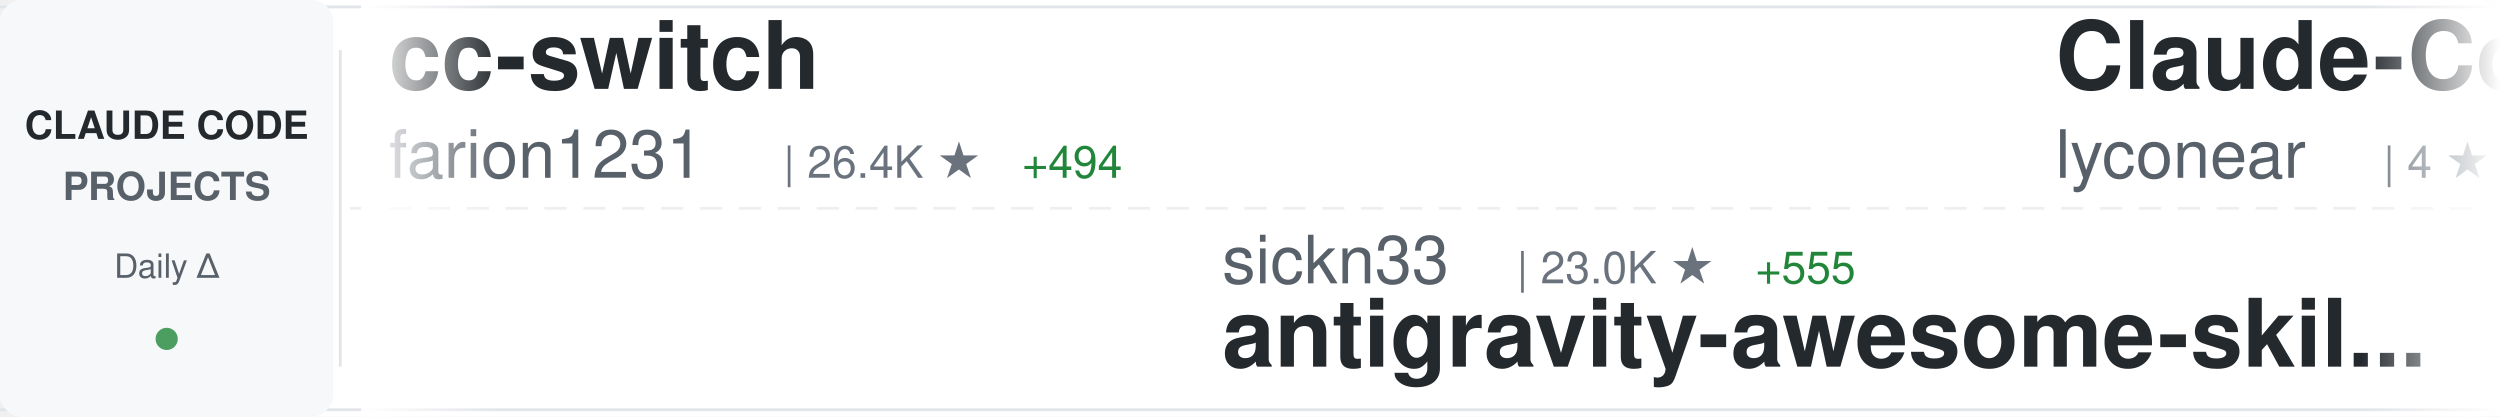
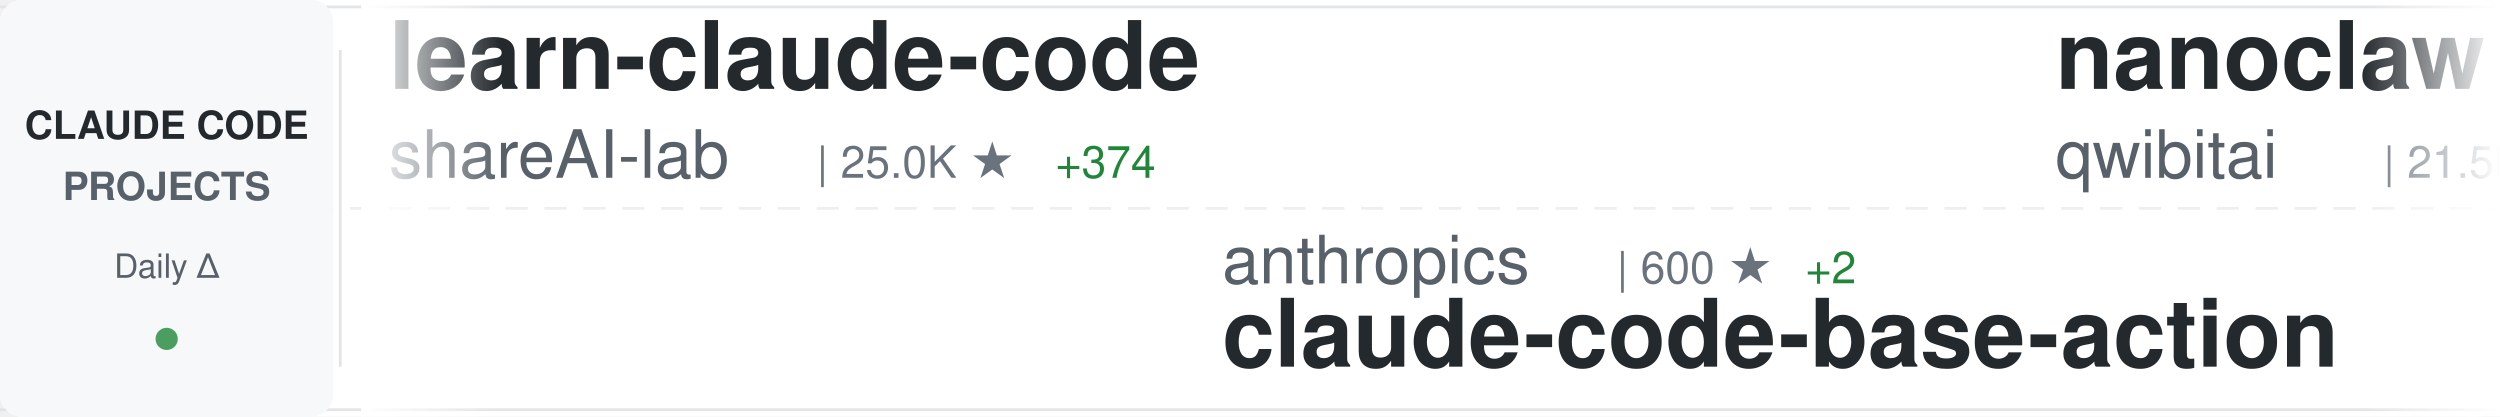
<svg xmlns="http://www.w3.org/2000/svg" width="900" height="150">
  <defs>
    <linearGradient id="awesomeLeftFade" x1="0%" y1="0%" x2="100%" y2="0%">
      <stop offset="0%" style="stop-color:#ffffff;stop-opacity:1" />
      <stop offset="100%" style="stop-color:#ffffff;stop-opacity:0" />
    </linearGradient>
    <linearGradient id="awesomeRightFade" x1="0%" y1="0%" x2="100%" y2="0%">
      <stop offset="0%" style="stop-color:#ffffff;stop-opacity:0" />
      <stop offset="100%" style="stop-color:#ffffff;stop-opacity:1" />
    </linearGradient>
  </defs>
  <rect width="900" height="150" fill="#ffffff" rx="8" />
  <rect x="0" y="2" width="900" height="1" fill="#e1e4e8" />
  <rect x="0" y="147" width="900" height="1" fill="#e1e4e8" />
  <line x1="0" y1="75" x2="900" y2="75" stroke="#e1e4e8" stroke-width="1" stroke-dasharray="8 6" opacity="0.6" />
  <rect x="0" y="0" width="120" height="150" fill="#f6f8fa" rx="8" />
  <text x="60" y="50" font-family="-apple-system, BlinkMacSystemFont, 'Segoe UI', Helvetica, Arial, sans-serif" font-size="14" font-weight="600" fill="#24292e" text-anchor="middle">CLAUDE CODE</text>
  <text x="60" y="72" font-family="-apple-system, BlinkMacSystemFont, 'Segoe UI', Helvetica, Arial, sans-serif" font-size="14" font-weight="600" fill="#586069" text-anchor="middle">PROJECTS</text>
  <text x="60" y="100" font-family="-apple-system, BlinkMacSystemFont, 'Segoe UI', Helvetica, Arial, sans-serif" font-size="12" font-weight="500" fill="#586069" text-anchor="middle">Daily Δ</text>
  <circle cx="60" cy="122" r="4" fill="#22863a" opacity="0.8" />
  <rect x="122" y="18" width="1" height="114" fill="#e1e4e8" />
  <clipPath id="awesomeTickerClip">
    <rect x="130" y="0" width="770" height="150" />
  </clipPath>
  <g clip-path="url(#awesomeTickerClip)">
    <g id="awesomeTickerItems">
      <animateTransform attributeName="transform" attributeType="XML" type="translate" from="0 0" to="-3000 0" dur="54s" repeatCount="indefinite" />
      <g transform="translate(0, 0)">
-         <text x="140" y="32" font-family="-apple-system, BlinkMacSystemFont, 'Segoe UI', Helvetica, Arial, sans-serif" font-size="34" font-weight="600" fill="#24292e">cc-switch</text>
-         <text x="140" y="64" font-family="-apple-system, BlinkMacSystemFont, 'Segoe UI', Helvetica, Arial, sans-serif" font-size="24" font-weight="400" fill="#586069">farion1231</text>
-         <text x="282" y="64" font-family="-apple-system, BlinkMacSystemFont, 'Segoe UI', Helvetica, Arial, sans-serif" font-size="16" font-weight="500" fill="#6a737d">| 26.4K ★</text>
-         <text x="368" y="64" font-family="-apple-system, BlinkMacSystemFont, 'Segoe UI', Helvetica, Arial, sans-serif" font-size="16" font-weight="500" fill="#22863a"> +494</text>
+         <text x="140" y="32" font-family="-apple-system, BlinkMacSystemFont, 'Segoe UI', Helvetica, Arial, sans-serif" font-size="34" font-weight="600" fill="#24292e">learn-claude-code</text>
+         <text x="140" y="64" font-family="-apple-system, BlinkMacSystemFont, 'Segoe UI', Helvetica, Arial, sans-serif" font-size="24" font-weight="400" fill="#586069">shareAI-lab</text>
+         <text x="294" y="64" font-family="-apple-system, BlinkMacSystemFont, 'Segoe UI', Helvetica, Arial, sans-serif" font-size="16" font-weight="500" fill="#6a737d">| 25.0K ★</text>
+         <text x="380" y="64" font-family="-apple-system, BlinkMacSystemFont, 'Segoe UI', Helvetica, Arial, sans-serif" font-size="16" font-weight="500" fill="#22863a"> +374</text>
      </g>
      <g transform="translate(300, 0)">
-         <text x="140" y="102" font-family="-apple-system, BlinkMacSystemFont, 'Segoe UI', Helvetica, Arial, sans-serif" font-size="24" font-weight="400" fill="#586069">sickn33</text>
-         <text x="246" y="102" font-family="-apple-system, BlinkMacSystemFont, 'Segoe UI', Helvetica, Arial, sans-serif" font-size="16" font-weight="500" fill="#6a737d">| 23.0K ★</text>
-         <text x="332" y="102" font-family="-apple-system, BlinkMacSystemFont, 'Segoe UI', Helvetica, Arial, sans-serif" font-size="16" font-weight="500" fill="#22863a"> +555</text>
-         <text x="140" y="132" font-family="-apple-system, BlinkMacSystemFont, 'Segoe UI', Helvetica, Arial, sans-serif" font-size="34" font-weight="600" fill="#24292e">antigravity-awesome-skil...</text>
+         <text x="140" y="102" font-family="-apple-system, BlinkMacSystemFont, 'Segoe UI', Helvetica, Arial, sans-serif" font-size="24" font-weight="400" fill="#586069">anthropics</text>
+         <text x="282" y="102" font-family="-apple-system, BlinkMacSystemFont, 'Segoe UI', Helvetica, Arial, sans-serif" font-size="16" font-weight="500" fill="#6a737d">| 600 ★</text>
+         <text x="350" y="102" font-family="-apple-system, BlinkMacSystemFont, 'Segoe UI', Helvetica, Arial, sans-serif" font-size="16" font-weight="500" fill="#22863a"> +2</text>
+         <text x="140" y="132" font-family="-apple-system, BlinkMacSystemFont, 'Segoe UI', Helvetica, Arial, sans-serif" font-size="34" font-weight="600" fill="#24292e">claude-code-base-action</text>
      </g>
      <g transform="translate(600, 0)">
+         <text x="140" y="32" font-family="-apple-system, BlinkMacSystemFont, 'Segoe UI', Helvetica, Arial, sans-serif" font-size="34" font-weight="600" fill="#24292e">nanoclaw</text>
+         <text x="140" y="64" font-family="-apple-system, BlinkMacSystemFont, 'Segoe UI', Helvetica, Arial, sans-serif" font-size="24" font-weight="400" fill="#586069">qwibitai</text>
+         <text x="258" y="64" font-family="-apple-system, BlinkMacSystemFont, 'Segoe UI', Helvetica, Arial, sans-serif" font-size="16" font-weight="500" fill="#6a737d">| 21.5K ★</text>
+         <text x="344" y="64" font-family="-apple-system, BlinkMacSystemFont, 'Segoe UI', Helvetica, Arial, sans-serif" font-size="16" font-weight="500" fill="#22863a"> +415</text>
+       </g>
+       <g transform="translate(900, 0)">
+         <text x="140" y="102" font-family="-apple-system, BlinkMacSystemFont, 'Segoe UI', Helvetica, Arial, sans-serif" font-size="24" font-weight="400" fill="#586069">code-yeongyu</text>
+         <text x="306" y="102" font-family="-apple-system, BlinkMacSystemFont, 'Segoe UI', Helvetica, Arial, sans-serif" font-size="16" font-weight="500" fill="#6a737d">| 38.9K ★</text>
+         <text x="392" y="102" font-family="-apple-system, BlinkMacSystemFont, 'Segoe UI', Helvetica, Arial, sans-serif" font-size="16" font-weight="500" fill="#22863a"> +382</text>
+         <text x="140" y="132" font-family="-apple-system, BlinkMacSystemFont, 'Segoe UI', Helvetica, Arial, sans-serif" font-size="34" font-weight="600" fill="#24292e">oh-my-openagent</text>
+       </g>
+       <g transform="translate(1200, 0)">
+         <text x="140" y="32" font-family="-apple-system, BlinkMacSystemFont, 'Segoe UI', Helvetica, Arial, sans-serif" font-size="34" font-weight="600" fill="#24292e">Claude-Code-Remote</text>
+         <text x="140" y="64" font-family="-apple-system, BlinkMacSystemFont, 'Segoe UI', Helvetica, Arial, sans-serif" font-size="24" font-weight="400" fill="#586069">JessyTsui</text>
+         <text x="270" y="64" font-family="-apple-system, BlinkMacSystemFont, 'Segoe UI', Helvetica, Arial, sans-serif" font-size="16" font-weight="500" fill="#6a737d">| 1.1K ★</text>
+         <text x="347" y="64" font-family="-apple-system, BlinkMacSystemFont, 'Segoe UI', Helvetica, Arial, sans-serif" font-size="16" font-weight="500" fill="#22863a"> +3</text>
+       </g>
+       <g transform="translate(1500, 0)">
+         <text x="140" y="102" font-family="-apple-system, BlinkMacSystemFont, 'Segoe UI', Helvetica, Arial, sans-serif" font-size="24" font-weight="400" fill="#586069">disler</text>
+         <text x="234" y="102" font-family="-apple-system, BlinkMacSystemFont, 'Segoe UI', Helvetica, Arial, sans-serif" font-size="16" font-weight="500" fill="#6a737d">| 1.3K ★</text>
+         <text x="311" y="102" font-family="-apple-system, BlinkMacSystemFont, 'Segoe UI', Helvetica, Arial, sans-serif" font-size="16" font-weight="500" fill="#22863a"> +4</text>
+         <text x="140" y="132" font-family="-apple-system, BlinkMacSystemFont, 'Segoe UI', Helvetica, Arial, sans-serif" font-size="34" font-weight="600" fill="#24292e">claude-code-hooks-multi-...</text>
+       </g>
+       <g transform="translate(1800, 0)">
        <text x="140" y="32" font-family="-apple-system, BlinkMacSystemFont, 'Segoe UI', Helvetica, Arial, sans-serif" font-size="34" font-weight="600" fill="#24292e">Claude-Code</text>
        <text x="140" y="64" font-family="-apple-system, BlinkMacSystemFont, 'Segoe UI', Helvetica, Arial, sans-serif" font-size="24" font-weight="400" fill="#586069">lyconear</text>
        <text x="258" y="64" font-family="-apple-system, BlinkMacSystemFont, 'Segoe UI', Helvetica, Arial, sans-serif" font-size="16" font-weight="500" fill="#6a737d">| 4 ★</text>
      </g>
-       <g transform="translate(900, 0)">
-         <text x="140" y="102" font-family="-apple-system, BlinkMacSystemFont, 'Segoe UI', Helvetica, Arial, sans-serif" font-size="24" font-weight="400" fill="#586069">siteboon</text>
-         <text x="258" y="102" font-family="-apple-system, BlinkMacSystemFont, 'Segoe UI', Helvetica, Arial, sans-serif" font-size="16" font-weight="500" fill="#6a737d">| 8.2K ★</text>
-         <text x="335" y="102" font-family="-apple-system, BlinkMacSystemFont, 'Segoe UI', Helvetica, Arial, sans-serif" font-size="16" font-weight="500" fill="#22863a"> +65</text>
-         <text x="140" y="132" font-family="-apple-system, BlinkMacSystemFont, 'Segoe UI', Helvetica, Arial, sans-serif" font-size="34" font-weight="600" fill="#24292e">claudecodeui</text>
-       </g>
-       <g transform="translate(1200, 0)">
-         <text x="140" y="32" font-family="-apple-system, BlinkMacSystemFont, 'Segoe UI', Helvetica, Arial, sans-serif" font-size="34" font-weight="600" fill="#24292e">sc-claude-code-files</text>
-         <text x="140" y="64" font-family="-apple-system, BlinkMacSystemFont, 'Segoe UI', Helvetica, Arial, sans-serif" font-size="24" font-weight="400" fill="#586069">https-deeplearning-ai</text>
-         <text x="414" y="64" font-family="-apple-system, BlinkMacSystemFont, 'Segoe UI', Helvetica, Arial, sans-serif" font-size="16" font-weight="500" fill="#6a737d">| 449 ★</text>
-         <text x="482" y="64" font-family="-apple-system, BlinkMacSystemFont, 'Segoe UI', Helvetica, Arial, sans-serif" font-size="16" font-weight="500" fill="#22863a"> +2</text>
-       </g>
-       <g transform="translate(1500, 0)">
-         <text x="140" y="102" font-family="-apple-system, BlinkMacSystemFont, 'Segoe UI', Helvetica, Arial, sans-serif" font-size="24" font-weight="400" fill="#586069">browser-use</text>
-         <text x="294" y="102" font-family="-apple-system, BlinkMacSystemFont, 'Segoe UI', Helvetica, Arial, sans-serif" font-size="16" font-weight="500" fill="#6a737d">| 80.2K ★</text>
-         <text x="380" y="102" font-family="-apple-system, BlinkMacSystemFont, 'Segoe UI', Helvetica, Arial, sans-serif" font-size="16" font-weight="500" fill="#22863a"> +206</text>
-         <text x="140" y="132" font-family="-apple-system, BlinkMacSystemFont, 'Segoe UI', Helvetica, Arial, sans-serif" font-size="34" font-weight="600" fill="#24292e">browser-use</text>
-       </g>
-       <g transform="translate(1800, 0)">
-         <text x="140" y="32" font-family="-apple-system, BlinkMacSystemFont, 'Segoe UI', Helvetica, Arial, sans-serif" font-size="34" font-weight="600" fill="#24292e">claude-code-settings</text>
-         <text x="140" y="64" font-family="-apple-system, BlinkMacSystemFont, 'Segoe UI', Helvetica, Arial, sans-serif" font-size="24" font-weight="400" fill="#586069">feiskyer</text>
-         <text x="258" y="64" font-family="-apple-system, BlinkMacSystemFont, 'Segoe UI', Helvetica, Arial, sans-serif" font-size="16" font-weight="500" fill="#6a737d">| 1.3K ★</text>
-         <text x="335" y="64" font-family="-apple-system, BlinkMacSystemFont, 'Segoe UI', Helvetica, Arial, sans-serif" font-size="16" font-weight="500" fill="#22863a"> +6</text>
-       </g>
      <g transform="translate(2100, 0)">
-         <text x="140" y="102" font-family="-apple-system, BlinkMacSystemFont, 'Segoe UI', Helvetica, Arial, sans-serif" font-size="24" font-weight="400" fill="#586069">severity1</text>
-         <text x="270" y="102" font-family="-apple-system, BlinkMacSystemFont, 'Segoe UI', Helvetica, Arial, sans-serif" font-size="16" font-weight="500" fill="#6a737d">| 1.2K ★</text>
-         <text x="347" y="102" font-family="-apple-system, BlinkMacSystemFont, 'Segoe UI', Helvetica, Arial, sans-serif" font-size="16" font-weight="500" fill="#22863a"> +7</text>
-         <text x="140" y="132" font-family="-apple-system, BlinkMacSystemFont, 'Segoe UI', Helvetica, Arial, sans-serif" font-size="34" font-weight="600" fill="#24292e">claude-code-prompt-impro...</text>
+         <text x="140" y="102" font-family="-apple-system, BlinkMacSystemFont, 'Segoe UI', Helvetica, Arial, sans-serif" font-size="24" font-weight="400" fill="#586069">RichardAtCT</text>
+         <text x="294" y="102" font-family="-apple-system, BlinkMacSystemFont, 'Segoe UI', Helvetica, Arial, sans-serif" font-size="16" font-weight="500" fill="#6a737d">| 2.0K ★</text>
+         <text x="371" y="102" font-family="-apple-system, BlinkMacSystemFont, 'Segoe UI', Helvetica, Arial, sans-serif" font-size="16" font-weight="500" fill="#22863a"> +19</text>
+         <text x="140" y="132" font-family="-apple-system, BlinkMacSystemFont, 'Segoe UI', Helvetica, Arial, sans-serif" font-size="34" font-weight="600" fill="#24292e">claude-code-telegram</text>
      </g>
      <g transform="translate(2400, 0)">
-         <text x="140" y="32" font-family="-apple-system, BlinkMacSystemFont, 'Segoe UI', Helvetica, Arial, sans-serif" font-size="34" font-weight="600" fill="#24292e">cc</text>
-         <text x="140" y="64" font-family="-apple-system, BlinkMacSystemFont, 'Segoe UI', Helvetica, Arial, sans-serif" font-size="24" font-weight="400" fill="#586069">kn1026</text>
-         <text x="234" y="64" font-family="-apple-system, BlinkMacSystemFont, 'Segoe UI', Helvetica, Arial, sans-serif" font-size="16" font-weight="500" fill="#6a737d">| 704 ★</text>
+         <text x="140" y="32" font-family="-apple-system, BlinkMacSystemFont, 'Segoe UI', Helvetica, Arial, sans-serif" font-size="34" font-weight="600" fill="#24292e">claudecodeui</text>
+         <text x="140" y="64" font-family="-apple-system, BlinkMacSystemFont, 'Segoe UI', Helvetica, Arial, sans-serif" font-size="24" font-weight="400" fill="#586069">siteboon</text>
+         <text x="258" y="64" font-family="-apple-system, BlinkMacSystemFont, 'Segoe UI', Helvetica, Arial, sans-serif" font-size="16" font-weight="500" fill="#6a737d">| 8.2K ★</text>
+         <text x="335" y="64" font-family="-apple-system, BlinkMacSystemFont, 'Segoe UI', Helvetica, Arial, sans-serif" font-size="16" font-weight="500" fill="#22863a"> +65</text>
      </g>
      <g transform="translate(2700, 0)">
-         <text x="140" y="102" font-family="-apple-system, BlinkMacSystemFont, 'Segoe UI', Helvetica, Arial, sans-serif" font-size="24" font-weight="400" fill="#586069">alirezarezvani</text>
-         <text x="330" y="102" font-family="-apple-system, BlinkMacSystemFont, 'Segoe UI', Helvetica, Arial, sans-serif" font-size="16" font-weight="500" fill="#6a737d">| 599 ★</text>
-         <text x="398" y="102" font-family="-apple-system, BlinkMacSystemFont, 'Segoe UI', Helvetica, Arial, sans-serif" font-size="16" font-weight="500" fill="#22863a"> +10</text>
-         <text x="140" y="132" font-family="-apple-system, BlinkMacSystemFont, 'Segoe UI', Helvetica, Arial, sans-serif" font-size="34" font-weight="600" fill="#24292e">claude-code-tresor</text>
+         <text x="140" y="102" font-family="-apple-system, BlinkMacSystemFont, 'Segoe UI', Helvetica, Arial, sans-serif" font-size="24" font-weight="400" fill="#586069">github</text>
+         <text x="234" y="102" font-family="-apple-system, BlinkMacSystemFont, 'Segoe UI', Helvetica, Arial, sans-serif" font-size="16" font-weight="500" fill="#6a737d">| 75.7K ★</text>
+         <text x="320" y="102" font-family="-apple-system, BlinkMacSystemFont, 'Segoe UI', Helvetica, Arial, sans-serif" font-size="16" font-weight="500" fill="#22863a"> +317</text>
+         <text x="140" y="132" font-family="-apple-system, BlinkMacSystemFont, 'Segoe UI', Helvetica, Arial, sans-serif" font-size="34" font-weight="600" fill="#24292e">spec-kit</text>
      </g>
      <g transform="translate(3000, 0)">
-         <text x="140" y="32" font-family="-apple-system, BlinkMacSystemFont, 'Segoe UI', Helvetica, Arial, sans-serif" font-size="34" font-weight="600" fill="#24292e">cc-switch</text>
-         <text x="140" y="64" font-family="-apple-system, BlinkMacSystemFont, 'Segoe UI', Helvetica, Arial, sans-serif" font-size="24" font-weight="400" fill="#586069">farion1231</text>
-         <text x="282" y="64" font-family="-apple-system, BlinkMacSystemFont, 'Segoe UI', Helvetica, Arial, sans-serif" font-size="16" font-weight="500" fill="#6a737d">| 26.4K ★</text>
-         <text x="368" y="64" font-family="-apple-system, BlinkMacSystemFont, 'Segoe UI', Helvetica, Arial, sans-serif" font-size="16" font-weight="500" fill="#22863a"> +494</text>
+         <text x="140" y="32" font-family="-apple-system, BlinkMacSystemFont, 'Segoe UI', Helvetica, Arial, sans-serif" font-size="34" font-weight="600" fill="#24292e">learn-claude-code</text>
+         <text x="140" y="64" font-family="-apple-system, BlinkMacSystemFont, 'Segoe UI', Helvetica, Arial, sans-serif" font-size="24" font-weight="400" fill="#586069">shareAI-lab</text>
+         <text x="294" y="64" font-family="-apple-system, BlinkMacSystemFont, 'Segoe UI', Helvetica, Arial, sans-serif" font-size="16" font-weight="500" fill="#6a737d">| 25.0K ★</text>
+         <text x="380" y="64" font-family="-apple-system, BlinkMacSystemFont, 'Segoe UI', Helvetica, Arial, sans-serif" font-size="16" font-weight="500" fill="#22863a"> +374</text>
      </g>
      <g transform="translate(3300, 0)">
-         <text x="140" y="102" font-family="-apple-system, BlinkMacSystemFont, 'Segoe UI', Helvetica, Arial, sans-serif" font-size="24" font-weight="400" fill="#586069">sickn33</text>
-         <text x="246" y="102" font-family="-apple-system, BlinkMacSystemFont, 'Segoe UI', Helvetica, Arial, sans-serif" font-size="16" font-weight="500" fill="#6a737d">| 23.0K ★</text>
-         <text x="332" y="102" font-family="-apple-system, BlinkMacSystemFont, 'Segoe UI', Helvetica, Arial, sans-serif" font-size="16" font-weight="500" fill="#22863a"> +555</text>
-         <text x="140" y="132" font-family="-apple-system, BlinkMacSystemFont, 'Segoe UI', Helvetica, Arial, sans-serif" font-size="34" font-weight="600" fill="#24292e">antigravity-awesome-skil...</text>
+         <text x="140" y="102" font-family="-apple-system, BlinkMacSystemFont, 'Segoe UI', Helvetica, Arial, sans-serif" font-size="24" font-weight="400" fill="#586069">anthropics</text>
+         <text x="282" y="102" font-family="-apple-system, BlinkMacSystemFont, 'Segoe UI', Helvetica, Arial, sans-serif" font-size="16" font-weight="500" fill="#6a737d">| 600 ★</text>
+         <text x="350" y="102" font-family="-apple-system, BlinkMacSystemFont, 'Segoe UI', Helvetica, Arial, sans-serif" font-size="16" font-weight="500" fill="#22863a"> +2</text>
+         <text x="140" y="132" font-family="-apple-system, BlinkMacSystemFont, 'Segoe UI', Helvetica, Arial, sans-serif" font-size="34" font-weight="600" fill="#24292e">claude-code-base-action</text>
      </g>
      <g transform="translate(3600, 0)">
-         <text x="140" y="32" font-family="-apple-system, BlinkMacSystemFont, 'Segoe UI', Helvetica, Arial, sans-serif" font-size="34" font-weight="600" fill="#24292e">Claude-Code</text>
-         <text x="140" y="64" font-family="-apple-system, BlinkMacSystemFont, 'Segoe UI', Helvetica, Arial, sans-serif" font-size="24" font-weight="400" fill="#586069">lyconear</text>
-         <text x="258" y="64" font-family="-apple-system, BlinkMacSystemFont, 'Segoe UI', Helvetica, Arial, sans-serif" font-size="16" font-weight="500" fill="#6a737d">| 4 ★</text>
+         <text x="140" y="32" font-family="-apple-system, BlinkMacSystemFont, 'Segoe UI', Helvetica, Arial, sans-serif" font-size="34" font-weight="600" fill="#24292e">nanoclaw</text>
+         <text x="140" y="64" font-family="-apple-system, BlinkMacSystemFont, 'Segoe UI', Helvetica, Arial, sans-serif" font-size="24" font-weight="400" fill="#586069">qwibitai</text>
+         <text x="258" y="64" font-family="-apple-system, BlinkMacSystemFont, 'Segoe UI', Helvetica, Arial, sans-serif" font-size="16" font-weight="500" fill="#6a737d">| 21.5K ★</text>
+         <text x="344" y="64" font-family="-apple-system, BlinkMacSystemFont, 'Segoe UI', Helvetica, Arial, sans-serif" font-size="16" font-weight="500" fill="#22863a"> +415</text>
      </g>
      <g transform="translate(3900, 0)">
-         <text x="140" y="102" font-family="-apple-system, BlinkMacSystemFont, 'Segoe UI', Helvetica, Arial, sans-serif" font-size="24" font-weight="400" fill="#586069">siteboon</text>
-         <text x="258" y="102" font-family="-apple-system, BlinkMacSystemFont, 'Segoe UI', Helvetica, Arial, sans-serif" font-size="16" font-weight="500" fill="#6a737d">| 8.2K ★</text>
-         <text x="335" y="102" font-family="-apple-system, BlinkMacSystemFont, 'Segoe UI', Helvetica, Arial, sans-serif" font-size="16" font-weight="500" fill="#22863a"> +65</text>
-         <text x="140" y="132" font-family="-apple-system, BlinkMacSystemFont, 'Segoe UI', Helvetica, Arial, sans-serif" font-size="34" font-weight="600" fill="#24292e">claudecodeui</text>
+         <text x="140" y="102" font-family="-apple-system, BlinkMacSystemFont, 'Segoe UI', Helvetica, Arial, sans-serif" font-size="24" font-weight="400" fill="#586069">code-yeongyu</text>
+         <text x="306" y="102" font-family="-apple-system, BlinkMacSystemFont, 'Segoe UI', Helvetica, Arial, sans-serif" font-size="16" font-weight="500" fill="#6a737d">| 38.9K ★</text>
+         <text x="392" y="102" font-family="-apple-system, BlinkMacSystemFont, 'Segoe UI', Helvetica, Arial, sans-serif" font-size="16" font-weight="500" fill="#22863a"> +382</text>
+         <text x="140" y="132" font-family="-apple-system, BlinkMacSystemFont, 'Segoe UI', Helvetica, Arial, sans-serif" font-size="34" font-weight="600" fill="#24292e">oh-my-openagent</text>
      </g>
    </g>
  </g>
  <rect x="130" y="0" width="50" height="150" fill="url(#awesomeLeftFade)" />
  <rect x="850" y="0" width="50" height="150" fill="url(#awesomeRightFade)" />
</svg>
